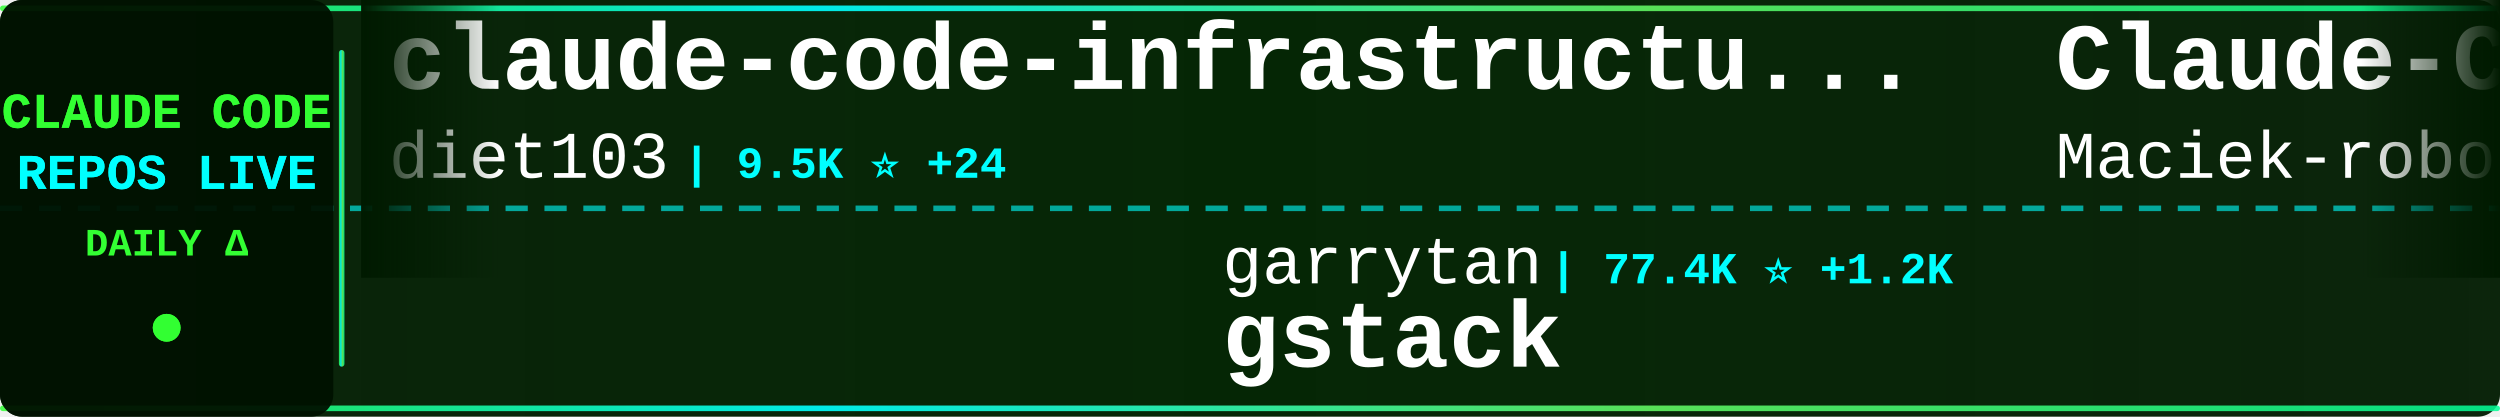
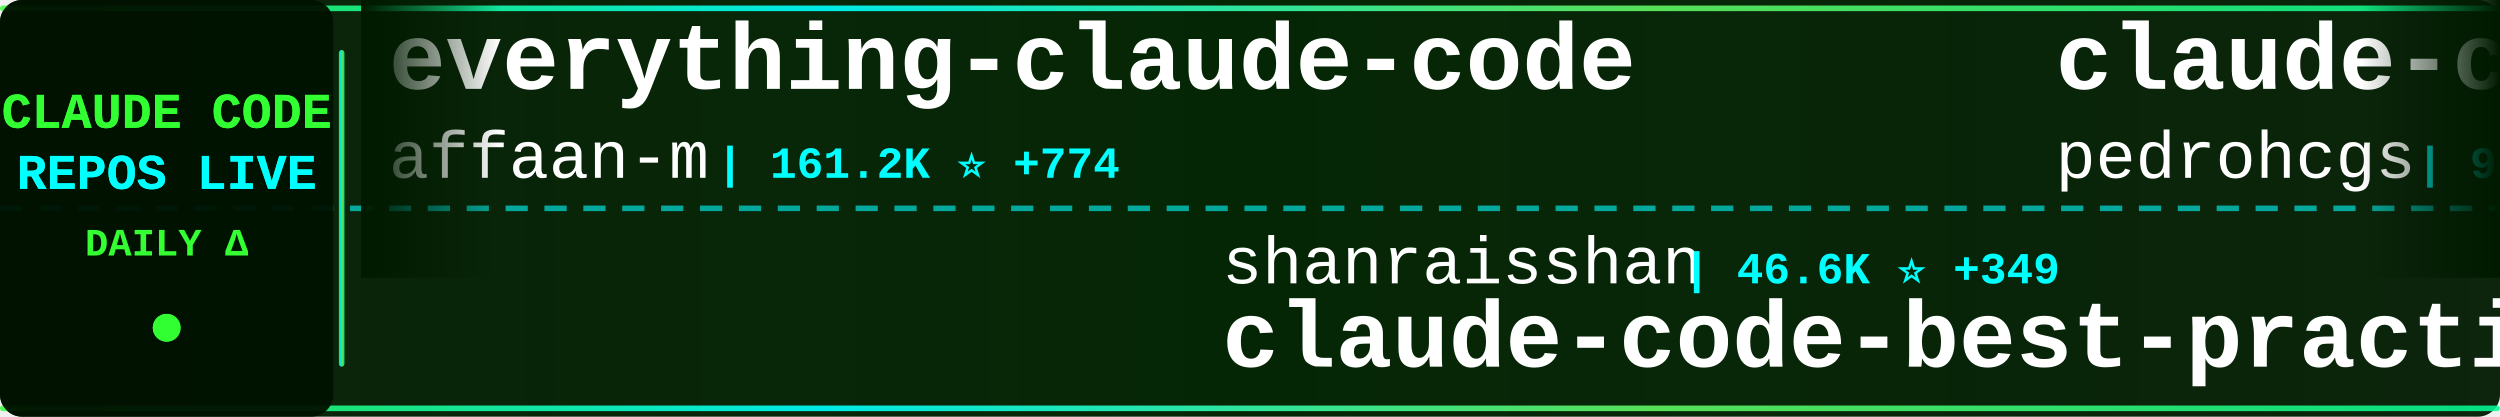
<svg xmlns="http://www.w3.org/2000/svg" width="900" height="150">
  <defs>
    <linearGradient id="tickerBg" x1="0%" y1="0%" x2="100%" y2="0%">
      <stop offset="0%" style="stop-color:#001a00;stop-opacity:0.95" />
      <stop offset="50%" style="stop-color:#002200;stop-opacity:0.98" />
      <stop offset="100%" style="stop-color:#001a00;stop-opacity:0.95" />
    </linearGradient>
    <linearGradient id="borderGrad" x1="0%" y1="0%" x2="100%" y2="0%">
      <stop offset="0%" style="stop-color:#33ff33;stop-opacity:0.85">
        <animate attributeName="stop-opacity" values="0.85;1;0.85" dur="2s" repeatCount="indefinite" />
      </stop>
      <stop offset="33%" style="stop-color:#00ffff;stop-opacity:0.9">
        <animate attributeName="stop-opacity" values="0.9;1;0.9" dur="2.2s" repeatCount="indefinite" />
      </stop>
      <stop offset="66%" style="stop-color:#66ff66;stop-opacity:0.85">
        <animate attributeName="stop-opacity" values="0.85;1;0.85" dur="1.8s" repeatCount="indefinite" />
      </stop>
      <stop offset="100%" style="stop-color:#00ff99;stop-opacity:0.85">
        <animate attributeName="stop-opacity" values="0.85;1;0.85" dur="2s" repeatCount="indefinite" />
      </stop>
    </linearGradient>
    <filter id="textGlow">
      <feGaussianBlur stdDeviation="0.1" result="coloredBlur" />
      <feMerge>
        <feMergeNode in="coloredBlur" />
        <feMergeNode in="SourceGraphic" />
      </feMerge>
    </filter>
    <filter id="metricGlow">
      <feGaussianBlur stdDeviation="0.2" result="coloredBlur" />
      <feMerge>
        <feMergeNode in="coloredBlur" />
        <feMergeNode in="SourceGraphic" />
      </feMerge>
    </filter>
    <linearGradient id="leftFade" x1="0%" y1="0%" x2="100%" y2="0%">
      <stop offset="0%" style="stop-color:#001a00;stop-opacity:1" />
      <stop offset="100%" style="stop-color:#001a00;stop-opacity:0" />
    </linearGradient>
    <linearGradient id="rightFade" x1="0%" y1="0%" x2="100%" y2="0%">
      <stop offset="0%" style="stop-color:#001a00;stop-opacity:0" />
      <stop offset="100%" style="stop-color:#001a00;stop-opacity:1" />
    </linearGradient>
  </defs>
  <rect width="900" height="150" fill="url(#tickerBg)" rx="8" />
  <rect x="0" y="2" width="900" height="2" fill="url(#borderGrad)" rx="1" />
  <rect x="0" y="146" width="900" height="2" fill="url(#borderGrad)" rx="1" />
  <line x1="0" y1="75" x2="900" y2="75" stroke="#00ffff" stroke-width="2" stroke-dasharray="8 6" opacity="0.6" />
  <rect x="0" y="0" width="120" height="150" fill="#001100" opacity="0.95" rx="8" />
  <text x="60" y="46" font-family="'Courier New', monospace" font-size="18" font-weight="bold" fill="#33ff33" text-anchor="middle" filter="url(#textGlow)">
    CLAUDE CODE
  </text>
  <text x="60" y="68" font-family="'Courier New', monospace" font-size="18" font-weight="bold" fill="#00ffff" text-anchor="middle" filter="url(#textGlow)">
    REPOS LIVE
  </text>
  <text x="60" y="92" font-family="'Courier New', monospace" font-size="14" font-weight="bold" fill="#33ff33" text-anchor="middle">
    DAILY Δ
  </text>
  <circle cx="60" cy="118" r="5" fill="#33ff33" filter="url(#metricGlow)">
    <animate attributeName="r" values="4;6;4" dur="1.5s" repeatCount="indefinite" />
    <animate attributeName="opacity" values="0.6;1;0.6" dur="1.5s" repeatCount="indefinite" />
  </circle>
  <rect x="122" y="18" width="2" height="114" fill="url(#borderGrad)" rx="1" />
  <clipPath id="tickerClip">
    <rect x="130" y="0" width="770" height="150" />
  </clipPath>
  <g clip-path="url(#tickerClip)">
    <g id="tickerItems">
      <animateTransform attributeName="transform" attributeType="XML" type="translate" from="0 0" to="-3000 0" dur="54s" repeatCount="indefinite" />
      <g transform="translate(0, 0)">
-         <text x="140" y="32" font-family="'Courier New', monospace" font-size="34" font-weight="bold" fill="#ffffff">claude-code-infrastructu...</text>
-         <text x="140" y="64" font-family="'Courier New', monospace" font-size="24" font-weight="normal" fill="#ffffff" opacity="1.0">diet103</text>
-         <text x="246" y="64" font-family="'Courier New', monospace" font-size="16" font-weight="bold" fill="#00ffff"> | 9.5K ⭐ +24</text>
+         <text x="140" y="32" font-family="'Courier New', monospace" font-size="34" font-weight="bold" fill="#ffffff">everything-claude-code</text>
+         <text x="140" y="64" font-family="'Courier New', monospace" font-size="24" font-weight="normal" fill="#ffffff" opacity="1.0">affaan-m</text>
+         <text x="258" y="64" font-family="'Courier New', monospace" font-size="16" font-weight="bold" fill="#00ffff"> | 161.2K ⭐ +774</text>
      </g>
      <g transform="translate(300, 0)">
-         <text x="140" y="102" font-family="'Courier New', monospace" font-size="24" font-weight="normal" fill="#ffffff" opacity="1.0">garrytan</text>
-         <text x="258" y="102" font-family="'Courier New', monospace" font-size="16" font-weight="bold" fill="#00ffff"> | 77.4K ⭐ +1.2K</text>
-         <text x="140" y="132" font-family="'Courier New', monospace" font-size="34" font-weight="bold" fill="#ffffff">gstack</text>
+         <text x="140" y="102" font-family="'Courier New', monospace" font-size="24" font-weight="normal" fill="#ffffff" opacity="1.0">shanraisshan</text>
+         <text x="306" y="102" font-family="'Courier New', monospace" font-size="16" font-weight="bold" fill="#00ffff"> | 46.6K ⭐ +349</text>
+         <text x="140" y="132" font-family="'Courier New', monospace" font-size="34" font-weight="bold" fill="#ffffff">claude-code-best-practic...</text>
      </g>
      <g transform="translate(600, 0)">
+         <text x="140" y="32" font-family="'Courier New', monospace" font-size="34" font-weight="bold" fill="#ffffff">claude-code-my-workflow</text>
+         <text x="140" y="64" font-family="'Courier New', monospace" font-size="24" font-weight="normal" fill="#ffffff" opacity="1.0">pedrohcgs</text>
+         <text x="270" y="64" font-family="'Courier New', monospace" font-size="16" font-weight="bold" fill="#00ffff"> | 944 ⭐ +2</text>
+       </g>
+       <g transform="translate(900, 0)">
+         <text x="140" y="102" font-family="'Courier New', monospace" font-size="24" font-weight="normal" fill="#ffffff" opacity="1.0">alirezarezvani</text>
+         <text x="330" y="102" font-family="'Courier New', monospace" font-size="16" font-weight="bold" fill="#00ffff"> | 12.0K ⭐ +160</text>
+         <text x="140" y="132" font-family="'Courier New', monospace" font-size="34" font-weight="bold" fill="#ffffff">claude-skills</text>
+       </g>
+       <g transform="translate(1200, 0)">
        <text x="140" y="32" font-family="'Courier New', monospace" font-size="34" font-weight="bold" fill="#ffffff">Claude-Code-Usage-Monito...</text>
        <text x="140" y="64" font-family="'Courier New', monospace" font-size="24" font-weight="normal" fill="#ffffff" opacity="1.0">Maciek-roboblog</text>
-         <text x="342" y="64" font-family="'Courier New', monospace" font-size="16" font-weight="bold" fill="#00ffff"> | 7.6K ⭐ +15</text>
-       </g>
-       <g transform="translate(900, 0)">
-         <text x="140" y="102" font-family="'Courier New', monospace" font-size="24" font-weight="normal" fill="#ffffff" opacity="1.0">AprilNEA</text>
-         <text x="258" y="102" font-family="'Courier New', monospace" font-size="16" font-weight="bold" fill="#00ffff"> | 372 ⭐</text>
-         <text x="140" y="132" font-family="'Courier New', monospace" font-size="34" font-weight="bold" fill="#ffffff">claude-code-source</text>
-       </g>
-       <g transform="translate(1200, 0)">
-         <text x="140" y="32" font-family="'Courier New', monospace" font-size="34" font-weight="bold" fill="#ffffff">free-claude-code</text>
-         <text x="140" y="64" font-family="'Courier New', monospace" font-size="24" font-weight="normal" fill="#ffffff" opacity="1.0">Alishahryar1</text>
-         <text x="306" y="64" font-family="'Courier New', monospace" font-size="16" font-weight="bold" fill="#00ffff"> | 2.0K ⭐ +23</text>
+         <text x="342" y="64" font-family="'Courier New', monospace" font-size="16" font-weight="bold" fill="#00ffff"> | 7.6K ⭐ +12</text>
      </g>
      <g transform="translate(1500, 0)">
-         <text x="140" y="102" font-family="'Courier New', monospace" font-size="24" font-weight="normal" fill="#ffffff" opacity="1.0">feiskyer</text>
-         <text x="258" y="102" font-family="'Courier New', monospace" font-size="16" font-weight="bold" fill="#00ffff"> | 1.4K ⭐ +2</text>
-         <text x="140" y="132" font-family="'Courier New', monospace" font-size="34" font-weight="bold" fill="#ffffff">claude-code-settings</text>
+         <text x="140" y="102" font-family="'Courier New', monospace" font-size="24" font-weight="normal" fill="#ffffff" opacity="1.0">777genius</text>
+         <text x="270" y="102" font-family="'Courier New', monospace" font-size="16" font-weight="bold" fill="#00ffff"> | 898 ⭐ +1</text>
+         <text x="140" y="132" font-family="'Courier New', monospace" font-size="34" font-weight="bold" fill="#ffffff">claude-code-source-code</text>
      </g>
      <g transform="translate(1800, 0)">
-         <text x="140" y="32" font-family="'Courier New', monospace" font-size="34" font-weight="bold" fill="#ffffff">claude-code-from-scratch</text>
-         <text x="140" y="64" font-family="'Courier New', monospace" font-size="24" font-weight="normal" fill="#ffffff" opacity="1.0">Windy3f3f3f3f</text>
-         <text x="318" y="64" font-family="'Courier New', monospace" font-size="16" font-weight="bold" fill="#00ffff"> | 956 ⭐ +3</text>
+         <text x="140" y="32" font-family="'Courier New', monospace" font-size="34" font-weight="bold" fill="#ffffff">claude-code-guide</text>
+         <text x="140" y="64" font-family="'Courier New', monospace" font-size="24" font-weight="normal" fill="#ffffff" opacity="1.0">Cranot</text>
+         <text x="234" y="64" font-family="'Courier New', monospace" font-size="16" font-weight="bold" fill="#00ffff"> | 2.6K ⭐ +2</text>
      </g>
      <g transform="translate(2100, 0)">
-         <text x="140" y="102" font-family="'Courier New', monospace" font-size="24" font-weight="normal" fill="#ffffff" opacity="1.0">snarktank</text>
-         <text x="270" y="102" font-family="'Courier New', monospace" font-size="16" font-weight="bold" fill="#00ffff"> | 17.4K ⭐ +136</text>
-         <text x="140" y="132" font-family="'Courier New', monospace" font-size="34" font-weight="bold" fill="#ffffff">ralph</text>
+         <text x="140" y="102" font-family="'Courier New', monospace" font-size="24" font-weight="normal" fill="#ffffff" opacity="1.0">liuup</text>
+         <text x="222" y="102" font-family="'Courier New', monospace" font-size="16" font-weight="bold" fill="#00ffff"> | 1.8K ⭐ +22</text>
+         <text x="140" y="132" font-family="'Courier New', monospace" font-size="34" font-weight="bold" fill="#ffffff">claude-code-analysis</text>
      </g>
      <g transform="translate(2400, 0)">
-         <text x="140" y="32" font-family="'Courier New', monospace" font-size="34" font-weight="bold" fill="#ffffff">claude_code_src</text>
-         <text x="140" y="64" font-family="'Courier New', monospace" font-size="24" font-weight="normal" fill="#ffffff" opacity="1.0">ponponon</text>
-         <text x="258" y="64" font-family="'Courier New', monospace" font-size="16" font-weight="bold" fill="#00ffff"> | 2.2K ⭐ +7</text>
+         <text x="140" y="32" font-family="'Courier New', monospace" font-size="34" font-weight="bold" fill="#ffffff">claude-code-prompts</text>
+         <text x="140" y="64" font-family="'Courier New', monospace" font-size="24" font-weight="normal" fill="#ffffff" opacity="1.0">repowise-dev</text>
+         <text x="306" y="64" font-family="'Courier New', monospace" font-size="16" font-weight="bold" fill="#00ffff"> | 945 ⭐ +3</text>
      </g>
      <g transform="translate(2700, 0)">
-         <text x="140" y="102" font-family="'Courier New', monospace" font-size="24" font-weight="normal" fill="#ffffff" opacity="1.0">Yuyz0112</text>
-         <text x="258" y="102" font-family="'Courier New', monospace" font-size="16" font-weight="bold" fill="#00ffff"> | 2.4K ⭐ +2</text>
-         <text x="140" y="132" font-family="'Courier New', monospace" font-size="34" font-weight="bold" fill="#ffffff">claude-code-reverse</text>
+         <text x="140" y="102" font-family="'Courier New', monospace" font-size="24" font-weight="normal" fill="#ffffff" opacity="1.0">guanshan</text>
+         <text x="258" y="102" font-family="'Courier New', monospace" font-size="16" font-weight="bold" fill="#00ffff"> | 55 ⭐</text>
+         <text x="140" y="132" font-family="'Courier New', monospace" font-size="34" font-weight="bold" fill="#ffffff">ClaudeCode</text>
      </g>
      <g transform="translate(3000, 0)">
-         <text x="140" y="32" font-family="'Courier New', monospace" font-size="34" font-weight="bold" fill="#ffffff">claude-code-infrastructu...</text>
-         <text x="140" y="64" font-family="'Courier New', monospace" font-size="24" font-weight="normal" fill="#ffffff" opacity="1.0">diet103</text>
-         <text x="246" y="64" font-family="'Courier New', monospace" font-size="16" font-weight="bold" fill="#00ffff"> | 9.5K ⭐ +24</text>
+         <text x="140" y="32" font-family="'Courier New', monospace" font-size="34" font-weight="bold" fill="#ffffff">everything-claude-code</text>
+         <text x="140" y="64" font-family="'Courier New', monospace" font-size="24" font-weight="normal" fill="#ffffff" opacity="1.0">affaan-m</text>
+         <text x="258" y="64" font-family="'Courier New', monospace" font-size="16" font-weight="bold" fill="#00ffff"> | 161.2K ⭐ +774</text>
      </g>
      <g transform="translate(3300, 0)">
-         <text x="140" y="102" font-family="'Courier New', monospace" font-size="24" font-weight="normal" fill="#ffffff" opacity="1.0">garrytan</text>
-         <text x="258" y="102" font-family="'Courier New', monospace" font-size="16" font-weight="bold" fill="#00ffff"> | 77.4K ⭐ +1.2K</text>
-         <text x="140" y="132" font-family="'Courier New', monospace" font-size="34" font-weight="bold" fill="#ffffff">gstack</text>
+         <text x="140" y="102" font-family="'Courier New', monospace" font-size="24" font-weight="normal" fill="#ffffff" opacity="1.0">shanraisshan</text>
+         <text x="306" y="102" font-family="'Courier New', monospace" font-size="16" font-weight="bold" fill="#00ffff"> | 46.6K ⭐ +349</text>
+         <text x="140" y="132" font-family="'Courier New', monospace" font-size="34" font-weight="bold" fill="#ffffff">claude-code-best-practic...</text>
      </g>
      <g transform="translate(3600, 0)">
-         <text x="140" y="32" font-family="'Courier New', monospace" font-size="34" font-weight="bold" fill="#ffffff">Claude-Code-Usage-Monito...</text>
-         <text x="140" y="64" font-family="'Courier New', monospace" font-size="24" font-weight="normal" fill="#ffffff" opacity="1.0">Maciek-roboblog</text>
-         <text x="342" y="64" font-family="'Courier New', monospace" font-size="16" font-weight="bold" fill="#00ffff"> | 7.6K ⭐ +15</text>
+         <text x="140" y="32" font-family="'Courier New', monospace" font-size="34" font-weight="bold" fill="#ffffff">claude-code-my-workflow</text>
+         <text x="140" y="64" font-family="'Courier New', monospace" font-size="24" font-weight="normal" fill="#ffffff" opacity="1.0">pedrohcgs</text>
+         <text x="270" y="64" font-family="'Courier New', monospace" font-size="16" font-weight="bold" fill="#00ffff"> | 944 ⭐ +2</text>
      </g>
      <g transform="translate(3900, 0)">
-         <text x="140" y="102" font-family="'Courier New', monospace" font-size="24" font-weight="normal" fill="#ffffff" opacity="1.0">AprilNEA</text>
-         <text x="258" y="102" font-family="'Courier New', monospace" font-size="16" font-weight="bold" fill="#00ffff"> | 372 ⭐</text>
-         <text x="140" y="132" font-family="'Courier New', monospace" font-size="34" font-weight="bold" fill="#ffffff">claude-code-source</text>
+         <text x="140" y="102" font-family="'Courier New', monospace" font-size="24" font-weight="normal" fill="#ffffff" opacity="1.0">alirezarezvani</text>
+         <text x="330" y="102" font-family="'Courier New', monospace" font-size="16" font-weight="bold" fill="#00ffff"> | 12.0K ⭐ +160</text>
+         <text x="140" y="132" font-family="'Courier New', monospace" font-size="34" font-weight="bold" fill="#ffffff">claude-skills</text>
      </g>
    </g>
  </g>
  <rect x="130" y="0" width="50" height="100" fill="url(#leftFade)" />
  <rect x="850" y="0" width="50" height="100" fill="url(#rightFade)" />
</svg>
